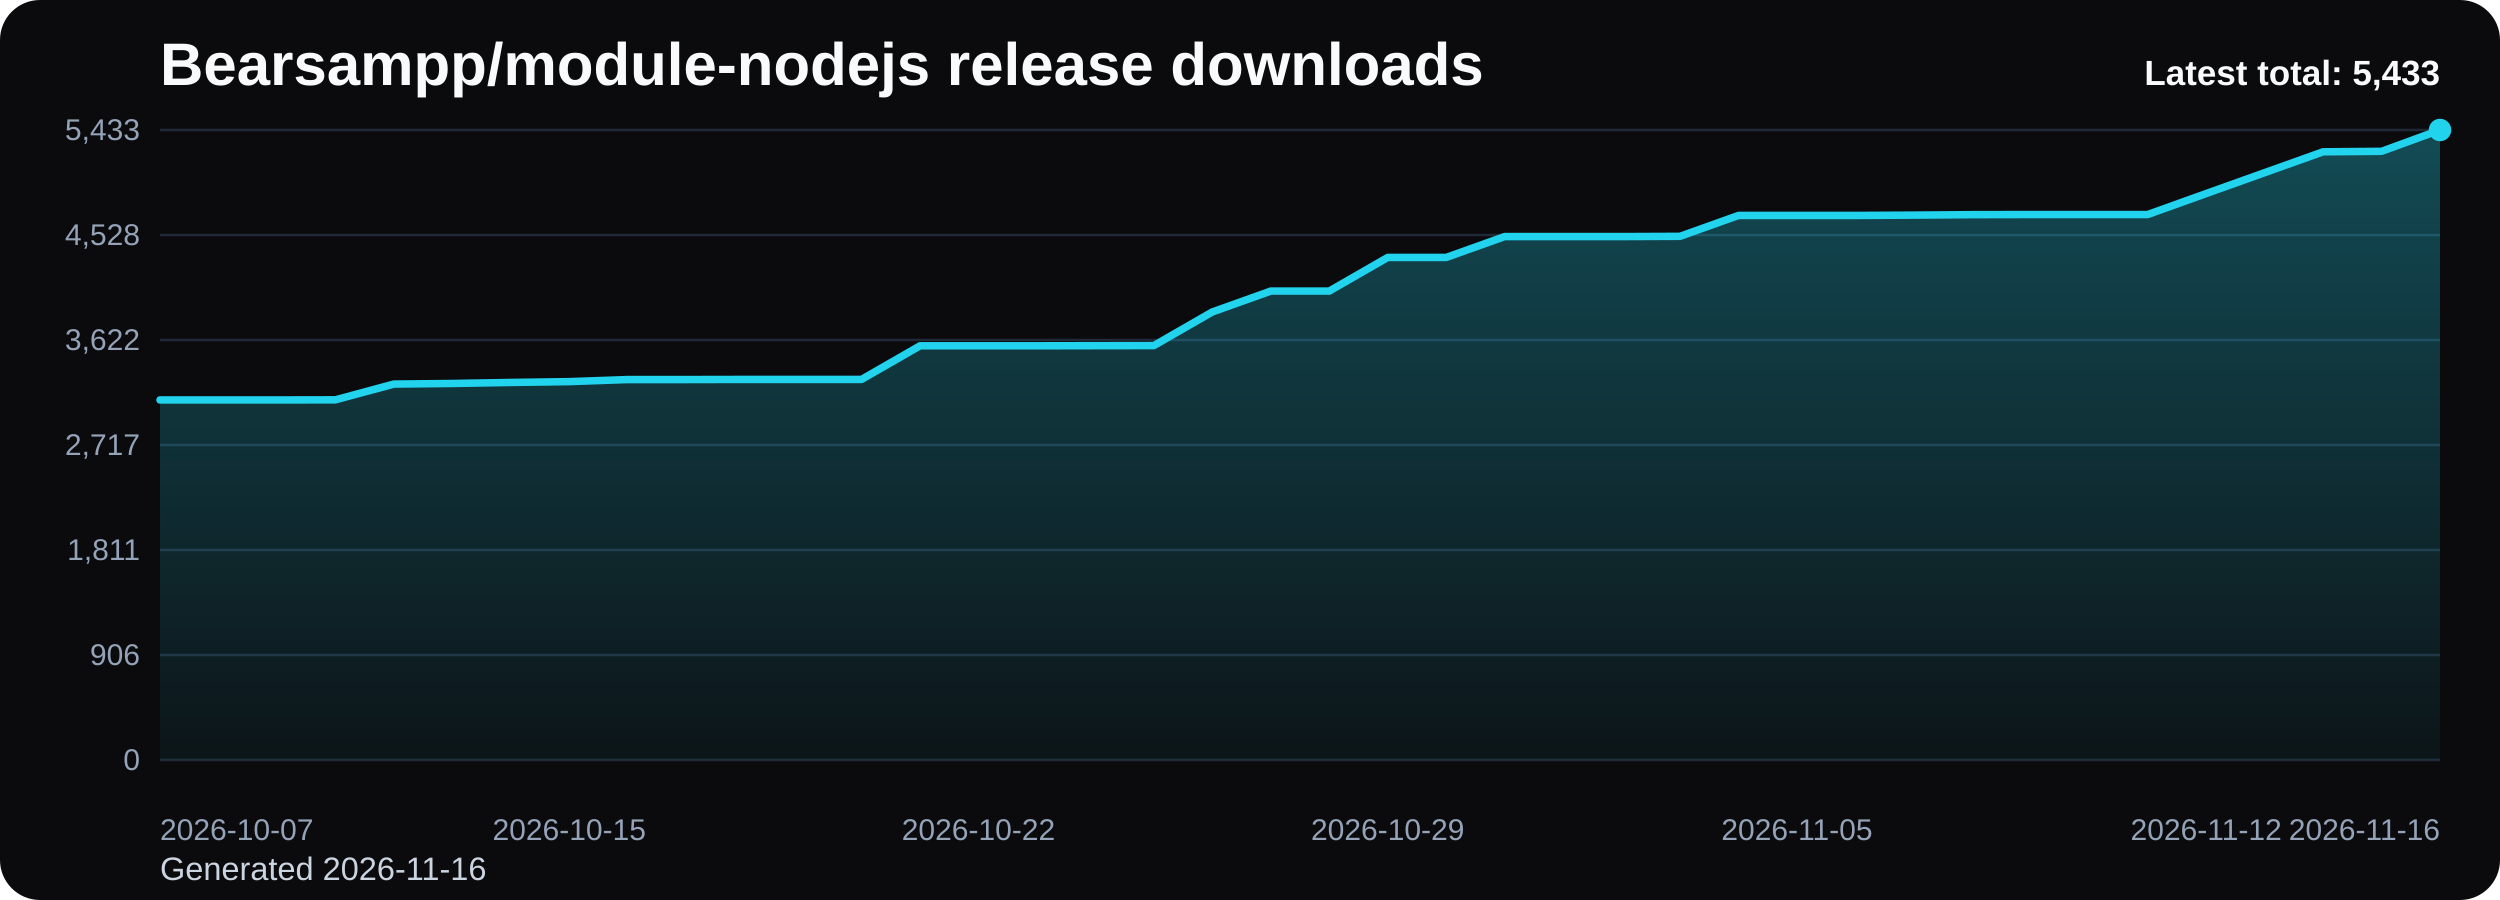
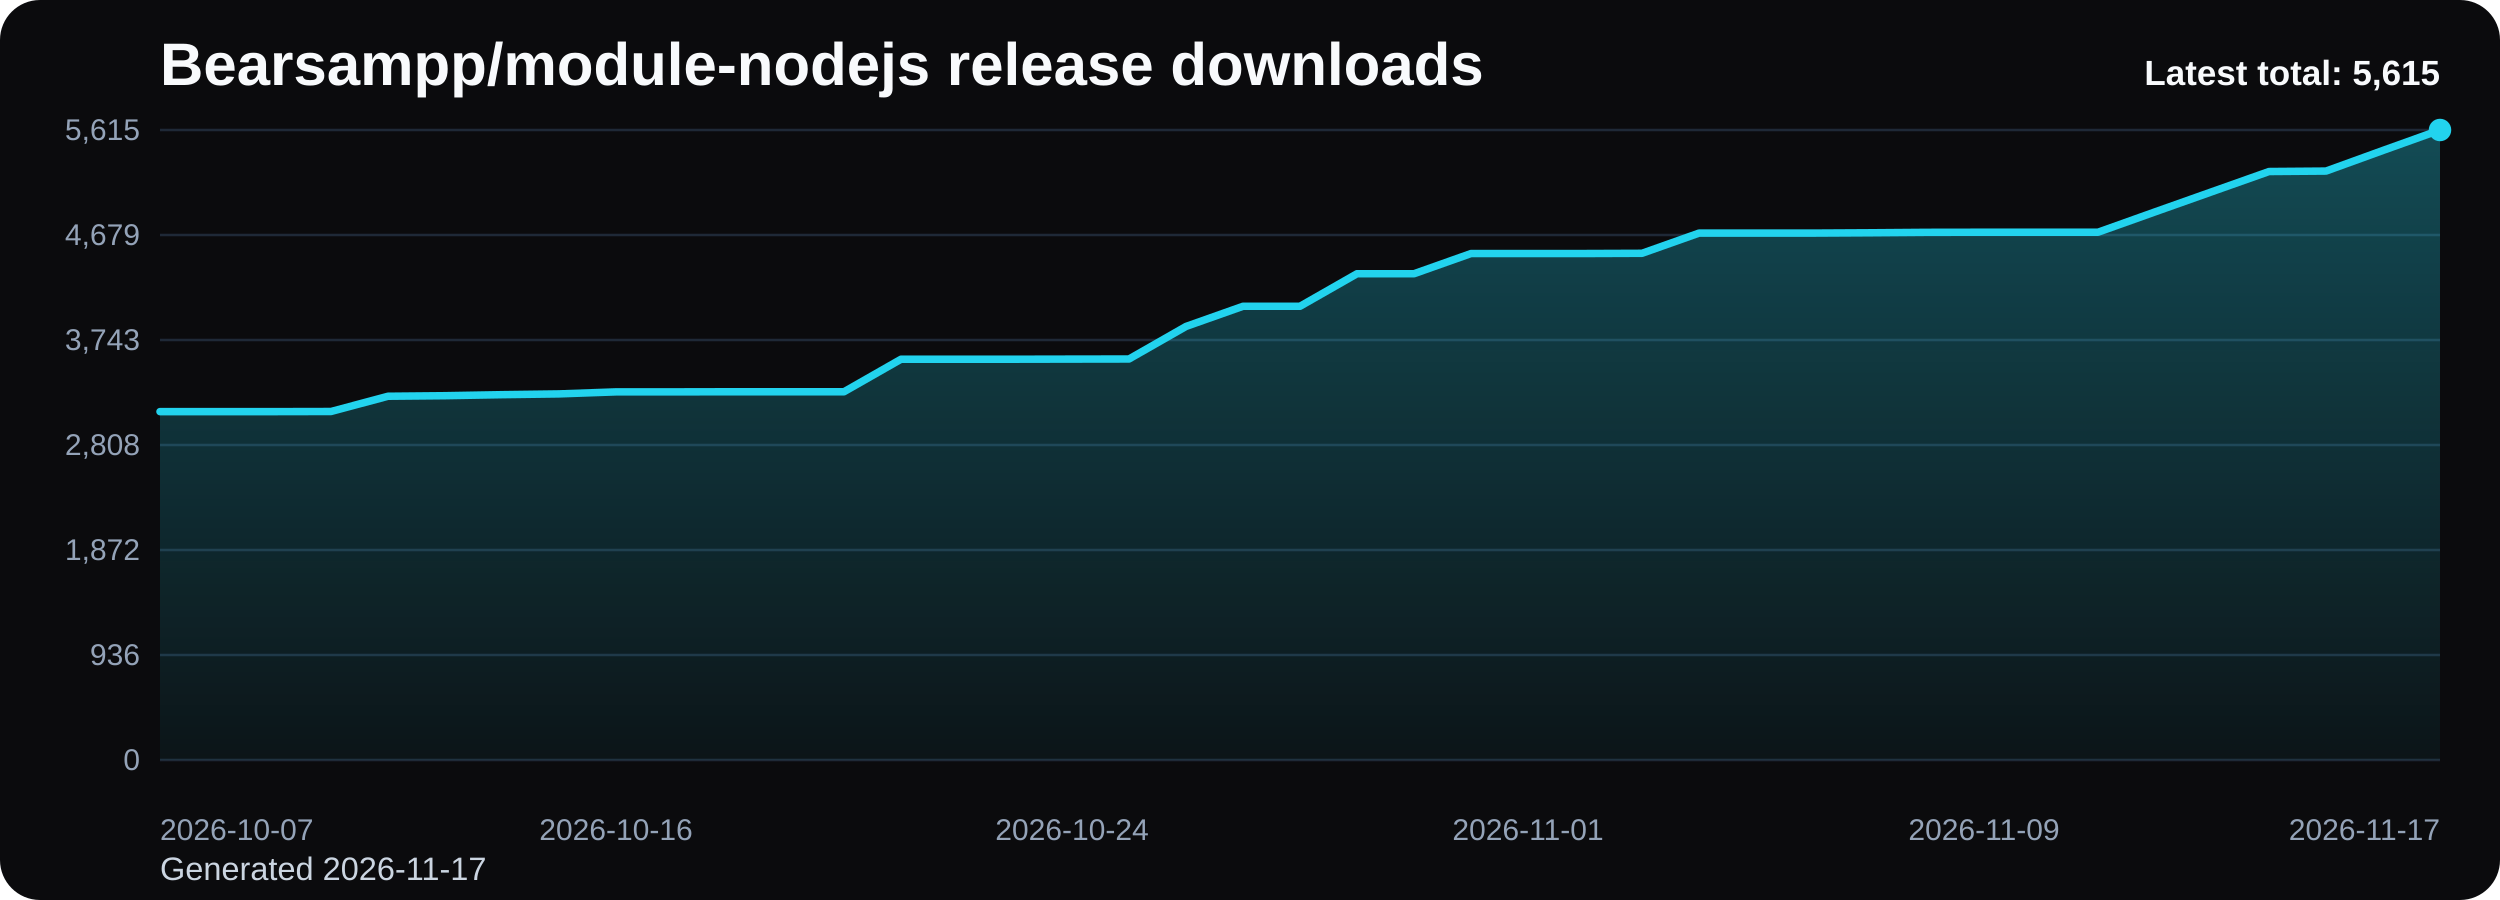
<svg xmlns="http://www.w3.org/2000/svg" viewBox="0 0 1000 360" role="img" aria-label="Bearsampp/module-nodejs release downloads chart">
  <defs>
    <linearGradient id="fill-total-trend-black" x1="0" y1="0" x2="0" y2="1">
      <stop offset="0%" stop-color="#22d3ee" stop-opacity="0.32" />
      <stop offset="100%" stop-color="#22d3ee" stop-opacity="0.05" />
    </linearGradient>
    <style>
      .bg { fill: #0b0b0d; }
      .title { font: 700 24px Arial, sans-serif; fill: #f8fafc; }
      .sub { font: 400 13px Arial, sans-serif; fill: #cbd5e1; }
      .grid { stroke: #1f2937; stroke-width: 1; }
      .axis { font: 400 12px Arial, sans-serif; fill: #94a3b8; }
      .line { fill: none; stroke: #22d3ee; stroke-width: 3; stroke-linecap: round; stroke-linejoin: round; }
      .dot { fill: #22d3ee; }
      .value { font: 600 11px Arial, sans-serif; fill: #cbd5e1; }
      .latest { font: 700 14px Arial, sans-serif; fill: #f8fafc; }
    </style>
  </defs>
  <rect class="bg" x="0" y="0" width="1000" height="360" rx="16" />
  <text class="title" x="64" y="34">Bearsampp/module-nodejs release downloads</text>
-   <text class="sub" x="64" y="352">Generated 2026-11-16</text>
+   <text class="sub" x="64" y="352">Generated 2026-11-17</text>
  <line x1="64" y1="52.00" x2="976" y2="52.00" class="grid" />
-   <text x="56" y="56.00" text-anchor="end" class="axis">5,433</text>
+   <text x="56" y="56.00" text-anchor="end" class="axis">5,615</text>
  <line x1="64" y1="94.00" x2="976" y2="94.00" class="grid" />
-   <text x="56" y="98.00" text-anchor="end" class="axis">4,528</text>
+   <text x="56" y="98.00" text-anchor="end" class="axis">4,679</text>
  <line x1="64" y1="136.00" x2="976" y2="136.00" class="grid" />
-   <text x="56" y="140.00" text-anchor="end" class="axis">3,622</text>
+   <text x="56" y="140.00" text-anchor="end" class="axis">3,743</text>
  <line x1="64" y1="178.00" x2="976" y2="178.00" class="grid" />
-   <text x="56" y="182.00" text-anchor="end" class="axis">2,717</text>
+   <text x="56" y="182.00" text-anchor="end" class="axis">2,808</text>
  <line x1="64" y1="220.00" x2="976" y2="220.00" class="grid" />
-   <text x="56" y="224.00" text-anchor="end" class="axis">1,811</text>
+   <text x="56" y="224.00" text-anchor="end" class="axis">1,872</text>
  <line x1="64" y1="262.00" x2="976" y2="262.00" class="grid" />
-   <text x="56" y="266.00" text-anchor="end" class="axis">906</text>
+   <text x="56" y="266.00" text-anchor="end" class="axis">936</text>
  <line x1="64" y1="304.00" x2="976" y2="304.00" class="grid" />
  <text x="56" y="308.00" text-anchor="end" class="axis">0</text>
-   <path d="M 64.00 304 L 64.00 159.98 L 87.38 159.98 L 110.77 159.98 L 134.15 159.93 L 157.54 153.63 L 180.92 153.39 L 204.31 152.98 L 227.69 152.65 L 251.08 151.82 L 274.46 151.82 L 297.85 151.77 L 321.23 151.77 L 344.62 151.77 L 368.00 138.32 L 391.38 138.32 L 414.77 138.32 L 438.15 138.27 L 461.54 138.23 L 484.92 124.78 L 508.31 116.43 L 531.69 116.43 L 555.08 102.98 L 578.46 102.98 L 601.85 94.63 L 625.23 94.63 L 648.62 94.63 L 672.00 94.53 L 695.38 86.18 L 718.77 86.18 L 742.15 86.18 L 765.54 86.05 L 788.92 85.86 L 812.31 85.81 L 835.69 85.81 L 859.08 85.81 L 882.46 77.42 L 905.85 69.07 L 929.23 60.72 L 952.62 60.53 L 976.00 52.00 L 976.00 304 Z" fill="url(#fill-total-trend-black)" />
-   <polyline class="line" points="64.00,159.98 87.38,159.98 110.77,159.98 134.15,159.93 157.54,153.63 180.92,153.39 204.31,152.98 227.69,152.65 251.08,151.82 274.46,151.82 297.85,151.77 321.23,151.77 344.62,151.77 368.00,138.32 391.38,138.32 414.77,138.32 438.15,138.27 461.54,138.23 484.92,124.78 508.31,116.43 531.69,116.43 555.08,102.98 578.46,102.98 601.85,94.63 625.23,94.63 648.62,94.63 672.00,94.53 695.38,86.18 718.77,86.18 742.15,86.18 765.54,86.05 788.92,85.86 812.31,85.81 835.69,85.81 859.08,85.81 882.46,77.42 905.85,69.07 929.23,60.72 952.62,60.53 976.00,52.00" />
+   <path d="M 64.00 304 L 64.00 164.65 L 86.80 164.65 L 109.60 164.65 L 132.40 164.60 L 155.20 158.50 L 178.00 158.28 L 200.80 157.87 L 223.60 157.56 L 246.40 156.75 L 269.20 156.75 L 292.00 156.70 L 314.80 156.70 L 337.60 156.70 L 360.40 143.69 L 383.20 143.69 L 406.00 143.69 L 428.80 143.64 L 451.60 143.60 L 474.40 130.58 L 497.20 122.51 L 520.00 122.51 L 542.80 109.49 L 565.60 109.49 L 588.40 101.41 L 611.20 101.41 L 634.00 101.41 L 656.80 101.32 L 679.60 93.24 L 702.40 93.24 L 725.20 93.24 L 748.00 93.11 L 770.80 92.93 L 793.60 92.89 L 816.40 92.89 L 839.20 92.89 L 862.00 84.76 L 884.80 76.68 L 907.60 68.61 L 930.40 68.43 L 953.20 60.17 L 976.00 52.00 L 976.00 304 Z" fill="url(#fill-total-trend-black)" />
+   <polyline class="line" points="64.00,164.65 86.80,164.65 109.60,164.65 132.40,164.60 155.20,158.50 178.00,158.28 200.80,157.87 223.60,157.56 246.40,156.75 269.20,156.75 292.00,156.70 314.80,156.70 337.60,156.70 360.40,143.69 383.20,143.69 406.00,143.69 428.80,143.64 451.60,143.60 474.40,130.58 497.20,122.51 520.00,122.51 542.80,109.49 565.60,109.49 588.40,101.41 611.20,101.41 634.00,101.41 656.80,101.32 679.60,93.24 702.40,93.24 725.20,93.24 748.00,93.11 770.80,92.93 793.60,92.89 816.40,92.89 839.20,92.89 862.00,84.76 884.80,76.68 907.60,68.61 930.40,68.43 953.20,60.17 976.00,52.00" />
  <circle class="dot" cx="976.00" cy="52.00" r="4.5" />
  <text class="axis" x="64.00" y="336" text-anchor="start">2026-10-07</text>
-   <text class="axis" x="227.69" y="336" text-anchor="middle">2026-10-15</text>
-   <text class="axis" x="391.38" y="336" text-anchor="middle">2026-10-22</text>
-   <text class="axis" x="555.08" y="336" text-anchor="middle">2026-10-29</text>
-   <text class="axis" x="718.77" y="336" text-anchor="middle">2026-11-05</text>
-   <text class="axis" x="882.46" y="336" text-anchor="middle">2026-11-12</text>
-   <text class="axis" x="976.00" y="336" text-anchor="end">2026-11-16</text>
-   <text class="latest" x="976" y="34" text-anchor="end">Latest total: 5,433</text>
+   <text class="axis" x="246.40" y="336" text-anchor="middle">2026-10-16</text>
+   <text class="axis" x="428.80" y="336" text-anchor="middle">2026-10-24</text>
+   <text class="axis" x="611.20" y="336" text-anchor="middle">2026-11-01</text>
+   <text class="axis" x="793.60" y="336" text-anchor="middle">2026-11-09</text>
+   <text class="axis" x="976.00" y="336" text-anchor="end">2026-11-17</text>
+   <text class="latest" x="976" y="34" text-anchor="end">Latest total: 5,615</text>
</svg>
